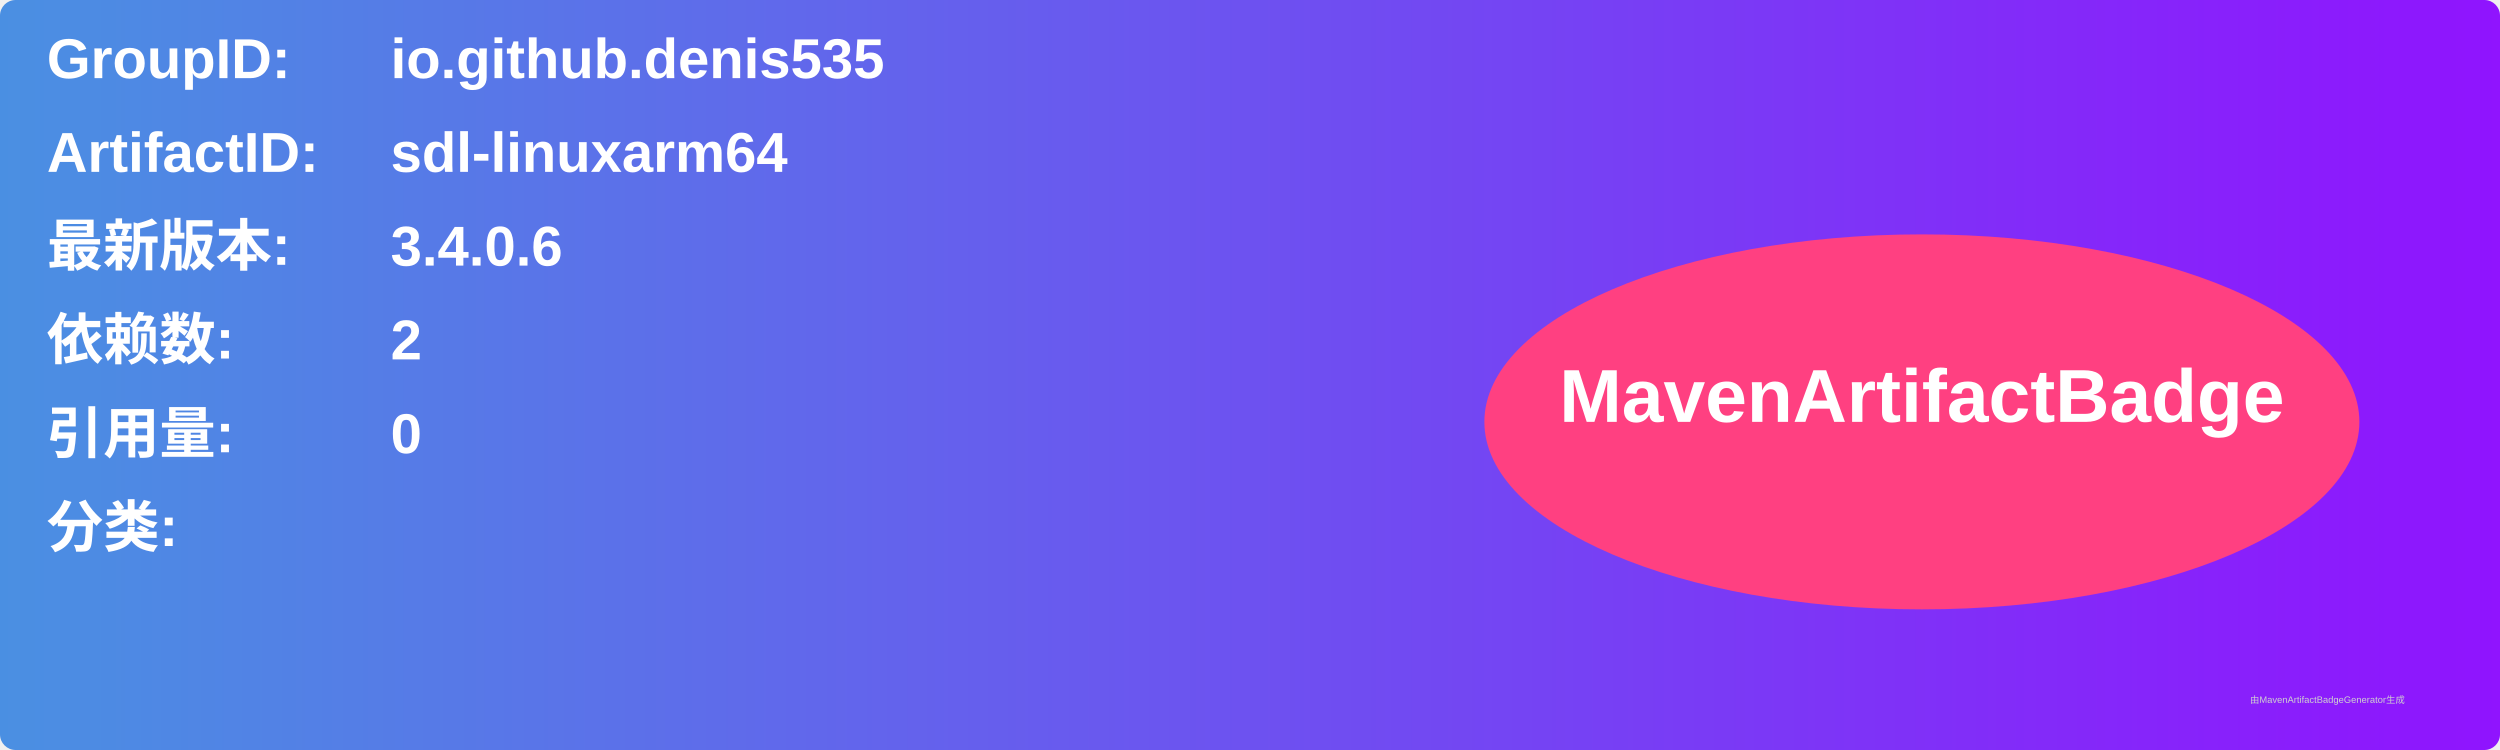
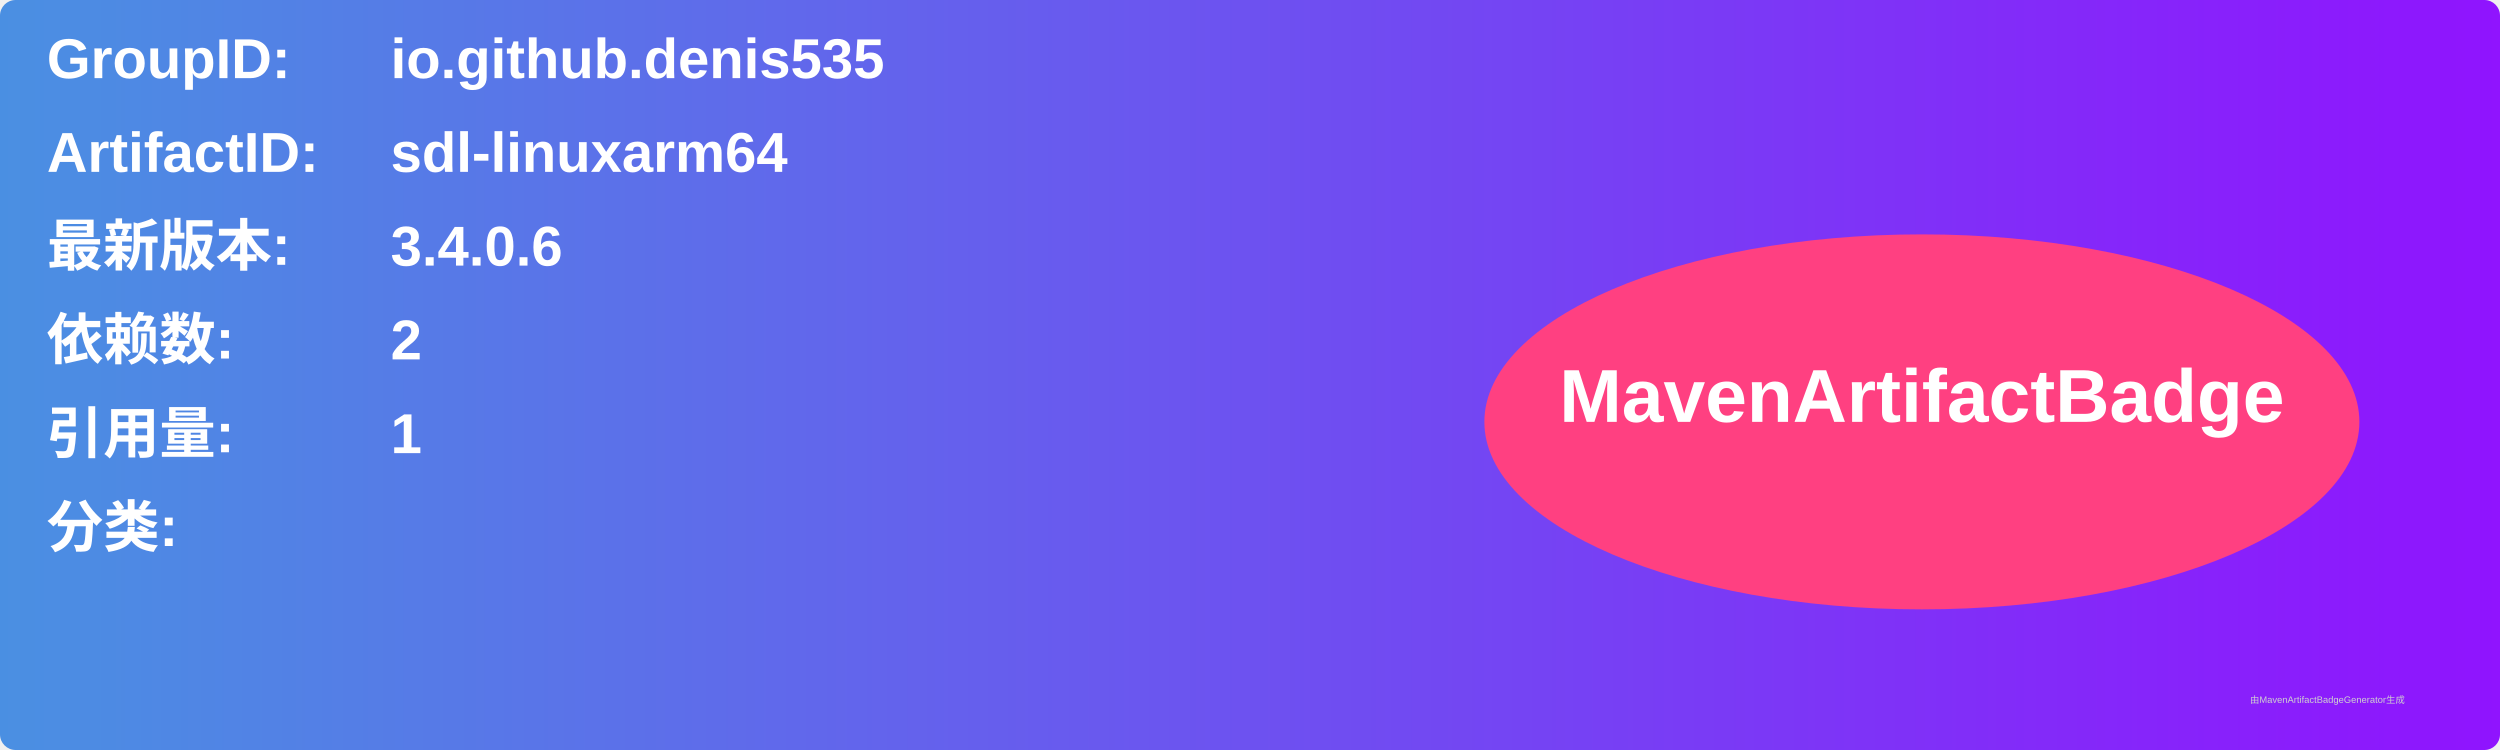
<svg xmlns="http://www.w3.org/2000/svg" width="800" height="240" viewBox="0 0 800 240">
  <linearGradient id="grad" x1="0%" y1="0%" x2="100%" y2="0%">
    <stop offset="0%" stop-color="#4a90e2" />
    <stop offset="100%" stop-color="#9013fe" />
  </linearGradient>
  <rect width="100%" height="100%" rx="5" ry="5" fill="url(#grad)" />
  <g transform="translate(15, 15)">
    <text x="0" y="10" font-family="Arial" font-size="18" fill="white" font-weight="bold" width="260">GroupID:</text>
    <text x="110" y="10" font-family="Arial" font-size="18" fill="white" font-weight="bold" width="460">io.github.denis535</text>
    <text x="0" y="40" font-family="Arial" font-size="18" fill="white" font-weight="bold" width="260">ArtifactID:</text>
    <text x="110" y="40" font-family="Arial" font-size="18" fill="white" font-weight="bold" width="460">sdl-linuxarm64</text>
    <text x="0" y="70" font-family="Arial" font-size="18" fill="white" font-weight="bold">最新版本:</text>
    <text x="110" y="70" font-family="Arial" font-size="18" fill="white" font-weight="bold">
      <tspan font-weight="bold">3.4.0.6</tspan>
    </text>
    <text x="0" y="100" font-family="Arial" font-size="18" fill="white" font-weight="bold">依赖数: </text>
    <text x="110" y="100" font-family="Arial" font-size="18" fill="white">
      <tspan font-weight="bold">2</tspan>
    </text>
    <text x="0" y="130" font-family="Arial" font-size="18" fill="white" font-weight="bold">引用量: </text>
    <text x="110" y="130" font-family="Arial" font-size="18" fill="white">
-       <tspan font-weight="bold">0</tspan>
+       <tspan font-weight="bold">1</tspan>
    </text>
    <text x="0" y="160" font-family="Arial" font-size="18" fill="white" font-weight="bold">分类:</text>
    <text x="10" y="190" font-family="Arial" font-size="10" fill="white">
      <tspan font-weight="bold" />
    </text>
    <ellipse cx="600" cy="120" rx="140" ry="60" fill="#ff4081" />
    <text x="600" y="120" text-anchor="middle" font-family="Arial" font-size="24" fill="white" font-weight="bold">MavenArtifactBadge</text>
  </g>
  <text x="720" y="225" font-family="Arial" font-size="3" fill="#d0d0d0">由MavenArtifactBadgeGenerator生成</text>
</svg>
